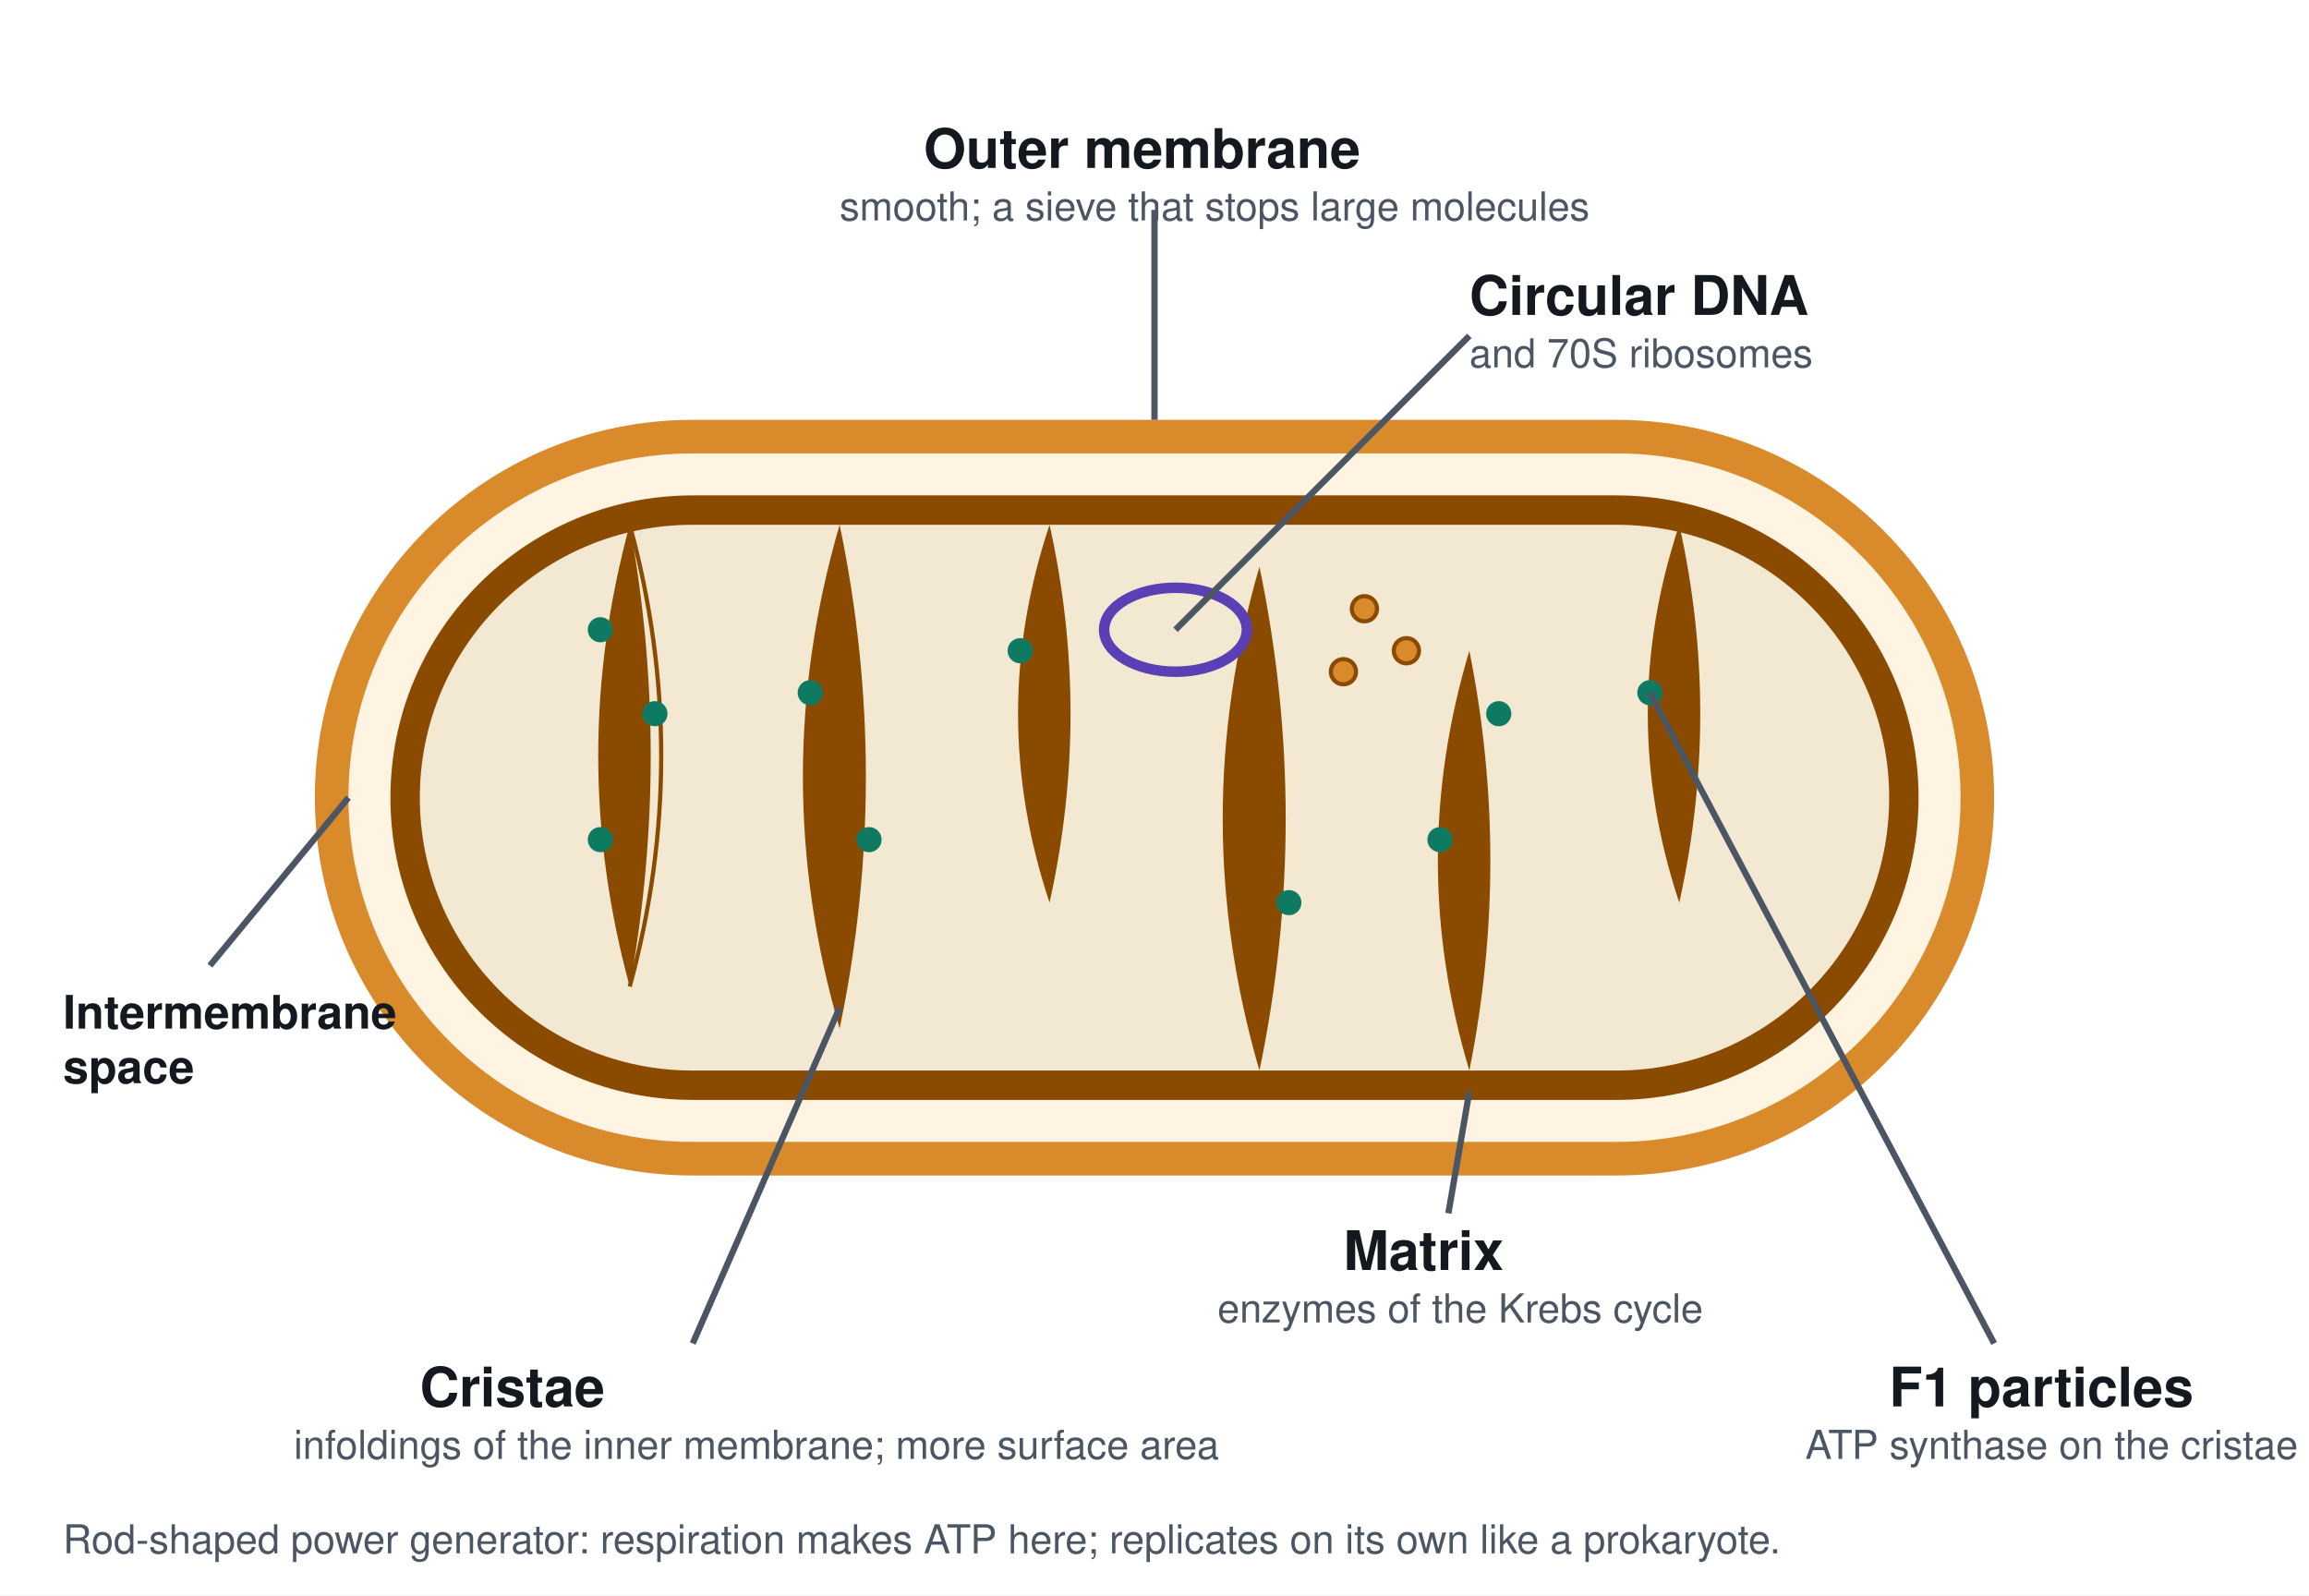
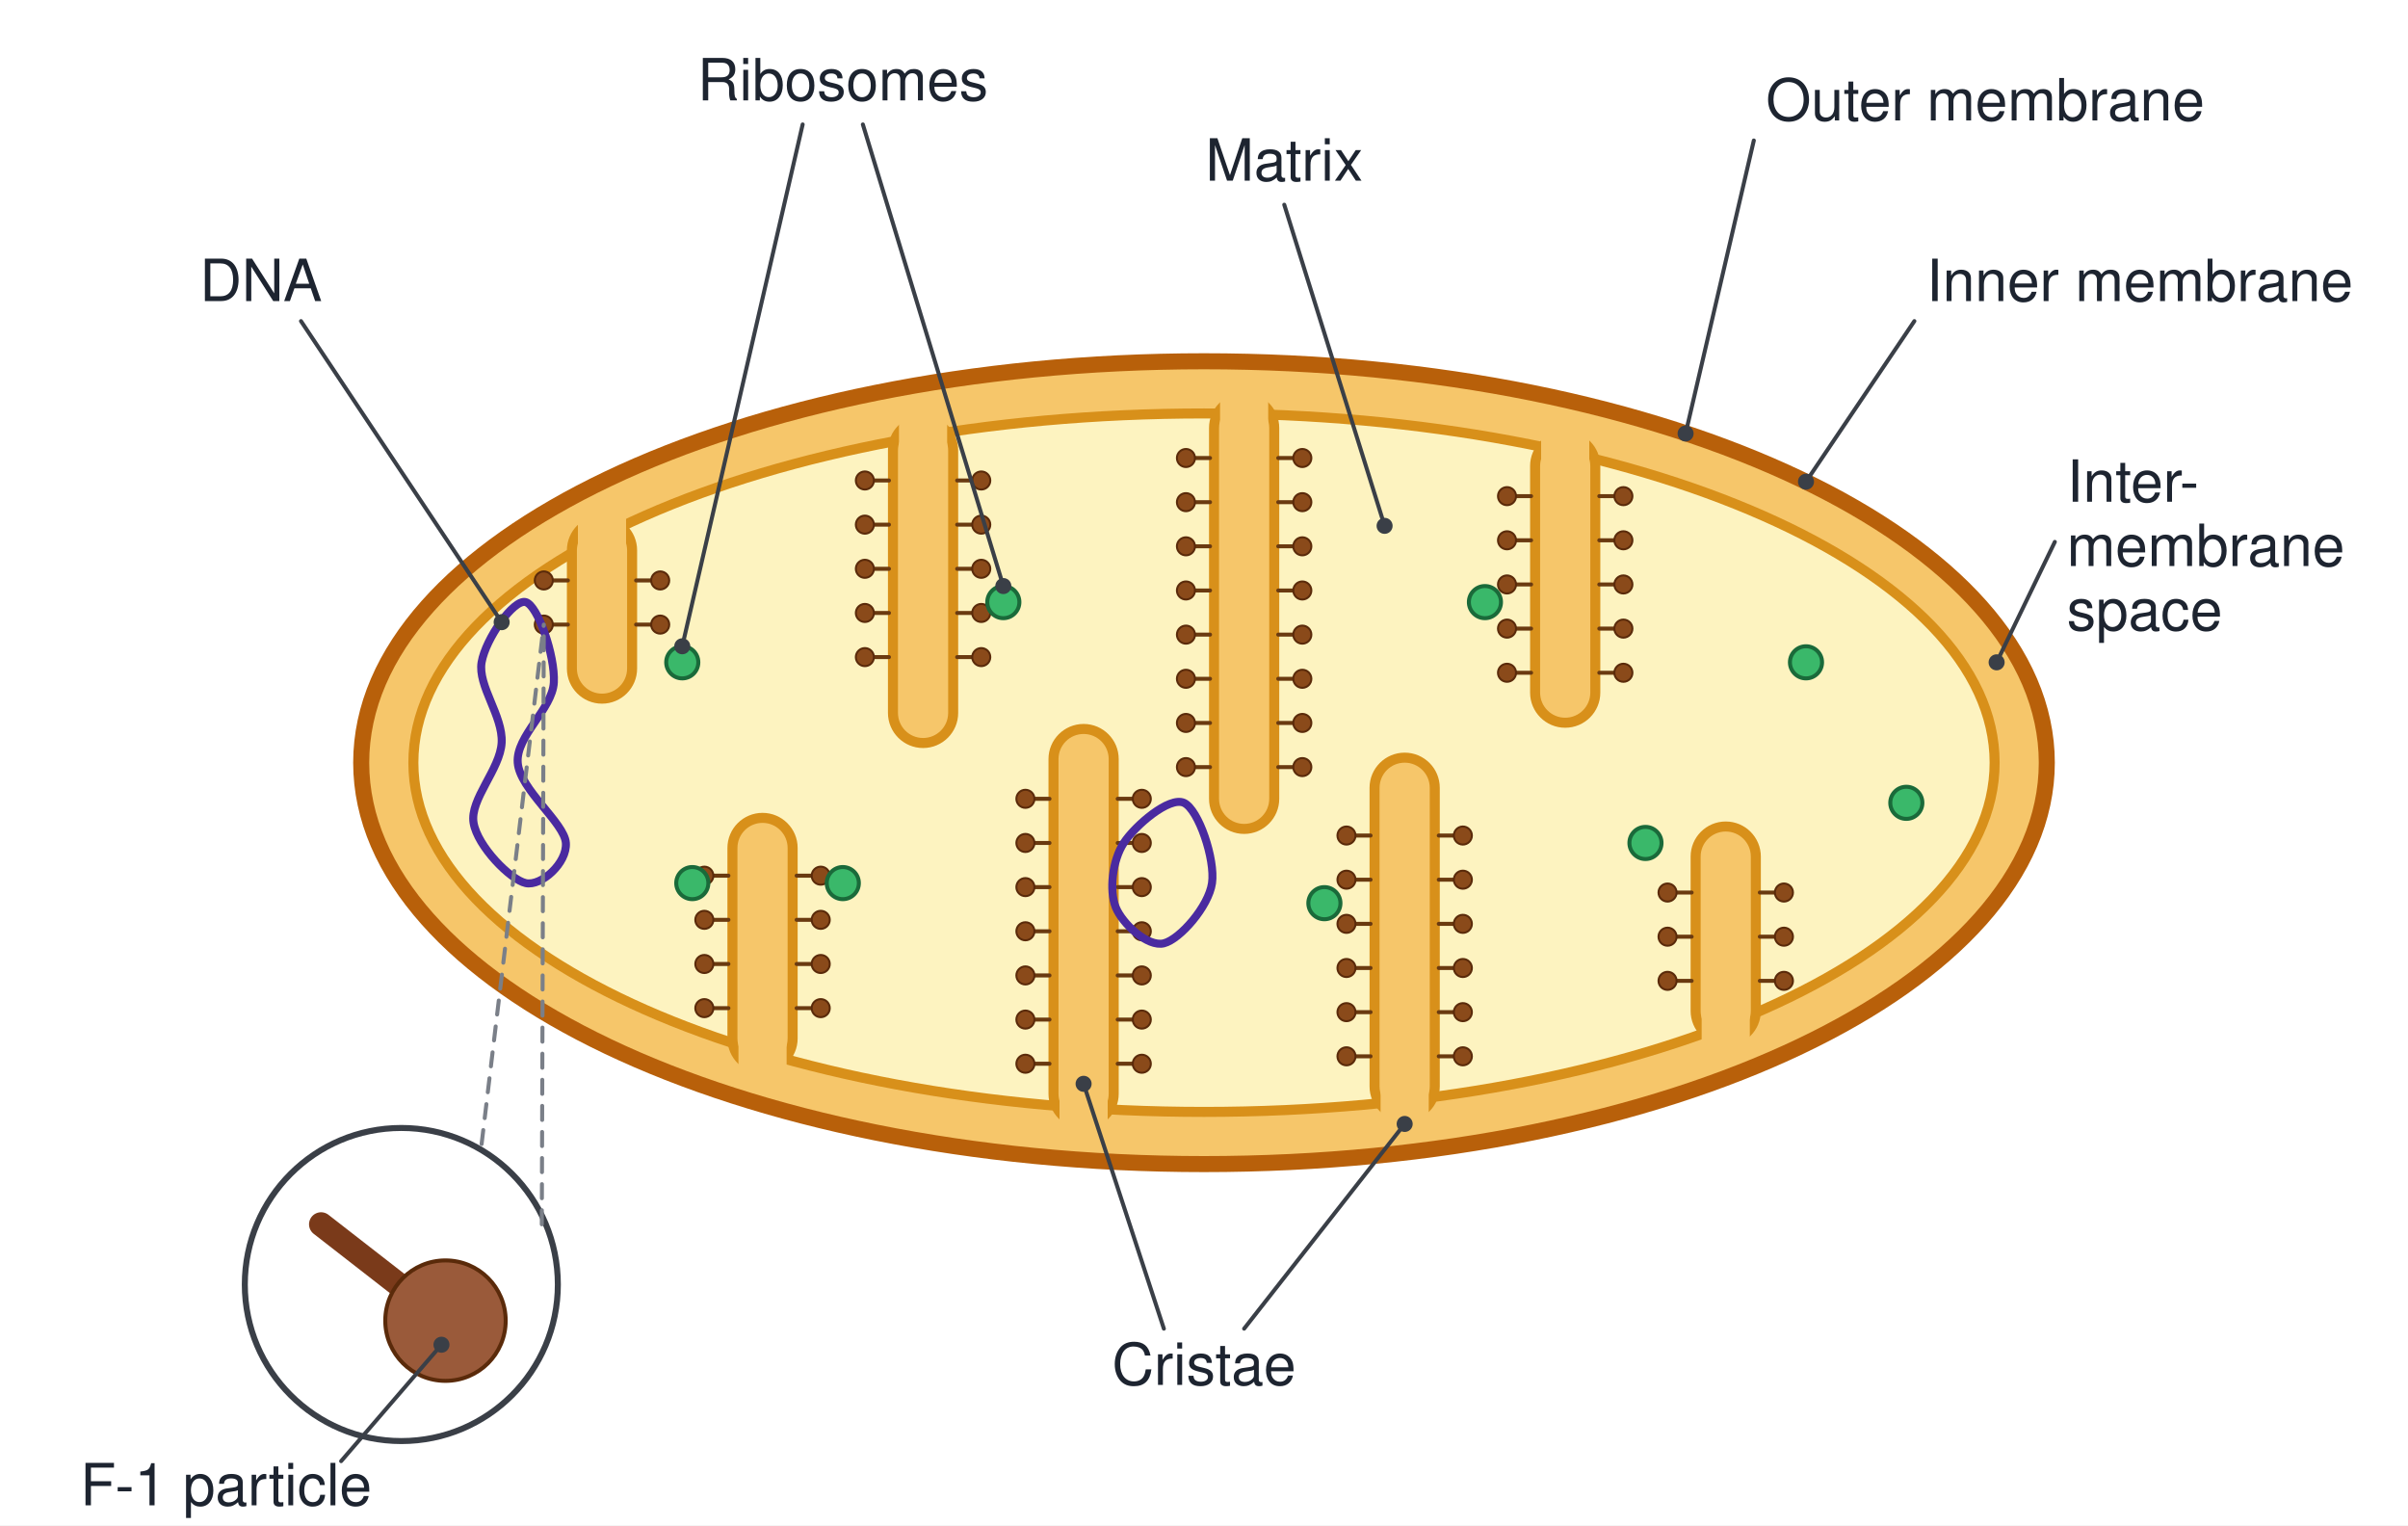
- <svg xmlns="http://www.w3.org/2000/svg" viewBox="0 0 1100 760" font-family="Segoe UI, Helvetica, Arial, sans-serif">
-   <rect width="1100" height="760" fill="#ffffff" />
-   <defs>
-     <style>
-       .t{font-size:26px;font-weight:700;fill:#14181f}
-       .s{font-size:19px;fill:#4b5563}
-       .lead{stroke:#4b5563;stroke-width:3;fill:none}
-     </style>
-   </defs>
-   <rect x="150" y="200" width="800" height="360" rx="180" fill="#d98b2b" />
-   <rect x="166" y="216" width="768" height="328" rx="164" fill="#fff4e2" />
-   <rect x="186" y="236" width="728" height="288" rx="144" fill="#8a4b00" />
-   <rect x="200" y="250" width="700" height="260" rx="130" fill="#f3e9d2" />
-   <g fill="#8a4b00">
-     <path d="M300 250 q-30 110 0 220 q20 -110 0 -220 z" />
-     <path d="M300 250 q30 110 0 220" fill="none" stroke="#8a4b00" stroke-width="2" />
-     <path d="M400 250 q-35 120 0 240 q25 -120 0 -240 z" />
-     <path d="M500 250 q-30 90 0 180 q20 -90 0 -180 z" />
-     <path d="M600 510 q-35 -120 0 -240 q25 120 0 240 z" />
-     <path d="M700 510 q-30 -100 0 -200 q20 100 0 200 z" />
-     <path d="M800 250 q-30 90 0 180 q20 -90 0 -180 z" />
-   </g>
-   <g fill="#0f7a62">
-     <circle cx="286" cy="300" r="6" />
-     <circle cx="312" cy="340" r="6" />
-     <circle cx="286" cy="400" r="6" />
-     <circle cx="386" cy="330" r="6" />
-     <circle cx="414" cy="400" r="6" />
-     <circle cx="486" cy="310" r="6" />
-     <circle cx="614" cy="430" r="6" />
-     <circle cx="686" cy="400" r="6" />
-     <circle cx="714" cy="340" r="6" />
-     <circle cx="786" cy="330" r="6" />
-   </g>
-   <ellipse cx="560" cy="300" rx="34" ry="20" fill="none" stroke="#5b3fb5" stroke-width="5" />
-   <g fill="#d98b2b" stroke="#8a4b00" stroke-width="2">
-     <circle cx="650" cy="290" r="6" />
-     <circle cx="670" cy="310" r="6" />
-     <circle cx="640" cy="320" r="6" />
-   </g>
-   <path class="lead" d="M550 200 L550 100" />
-   <text class="t" x="440" y="80">Outer membrane</text>
-   <text class="s" x="400" y="105">smooth; a sieve that stops large molecules</text>
-   <path class="lead" d="M166 380 L100 460" />
-   <text class="t" x="30" y="490" style="font-size:22px">Intermembrane</text>
-   <text class="t" x="30" y="516" style="font-size:22px">space</text>
-   <path class="lead" d="M400 480 L330 640" />
-   <text class="t" x="200" y="670">Cristae</text>
-   <text class="s" x="140" y="695">infoldings of the inner membrane; more surface area</text>
-   <path class="lead" d="M560 300 L700 160" />
-   <text class="t" x="700" y="150">Circular DNA</text>
-   <text class="s" x="700" y="175">and 70S ribosomes</text>
-   <path class="lead" d="M786 330 L950 640" />
-   <text class="t" x="900" y="670">F1 particles</text>
-   <text class="s" x="860" y="695">ATP synthase on the cristae</text>
-   <path class="lead" d="M700 520 L690 578" />
-   <text class="t" x="640" y="605">Matrix</text>
-   <text class="s" x="580" y="630">enzymes of the Krebs cycle</text>
-   <text class="s" x="30" y="740">Rod-shaped power generator: respiration makes ATP here; replicates on its own like a prokaryote.</text>
+ <svg xmlns="http://www.w3.org/2000/svg" viewBox="0 0 1200 760" font-family="Segoe UI, Helvetica, Arial, sans-serif">
+   <rect width="1200" height="760" fill="#ffffff" />
+   <ellipse cx="600" cy="380" rx="420" ry="200" stroke="#b8600a" stroke-width="8" fill="#f6c66a" />
+   <ellipse cx="600" cy="380" rx="394" ry="174" stroke="#d8901a" stroke-width="5" fill="#fdf3c0" />
+   <rect x="285" y="259.2" width="30" height="88.9" rx="15" stroke="#d8901a" stroke-width="5" fill="#f6c66a" />
+   <rect x="288" y="255.2" width="24" height="24" rx="0" stroke="none" stroke-width="0" fill="#f6c66a" />
+   <line x1="283" y1="289.2" x2="275" y2="289.2" stroke="#6a3a10" stroke-width="2" stroke-linecap="round" />
+   <circle cx="271" cy="289.2" r="4.5" stroke="#5a2a0a" stroke-width="1" fill="#8a4a1a" />
+   <line x1="317" y1="289.2" x2="325" y2="289.2" stroke="#6a3a10" stroke-width="2" stroke-linecap="round" />
+   <circle cx="329" cy="289.2" r="4.5" stroke="#5a2a0a" stroke-width="1" fill="#8a4a1a" />
+   <line x1="283" y1="311.2" x2="275" y2="311.2" stroke="#6a3a10" stroke-width="2" stroke-linecap="round" />
+   <circle cx="271" cy="311.2" r="4.5" stroke="#5a2a0a" stroke-width="1" fill="#8a4a1a" />
+   <line x1="317" y1="311.2" x2="325" y2="311.2" stroke="#6a3a10" stroke-width="2" stroke-linecap="round" />
+   <circle cx="329" cy="311.2" r="4.5" stroke="#5a2a0a" stroke-width="1" fill="#8a4a1a" />
+   <rect x="365" y="407.5" width="30" height="124.9" rx="15" stroke="#d8901a" stroke-width="5" fill="#f6c66a" />
+   <rect x="368" y="512.3" width="24" height="24" rx="0" stroke="none" stroke-width="0" fill="#f6c66a" />
+   <line x1="363" y1="502.3" x2="355" y2="502.3" stroke="#6a3a10" stroke-width="2" stroke-linecap="round" />
+   <circle cx="351" cy="502.3" r="4.5" stroke="#5a2a0a" stroke-width="1" fill="#8a4a1a" />
+   <line x1="397" y1="502.3" x2="405" y2="502.3" stroke="#6a3a10" stroke-width="2" stroke-linecap="round" />
+   <circle cx="409" cy="502.3" r="4.5" stroke="#5a2a0a" stroke-width="1" fill="#8a4a1a" />
+   <line x1="363" y1="480.3" x2="355" y2="480.3" stroke="#6a3a10" stroke-width="2" stroke-linecap="round" />
+   <circle cx="351" cy="480.3" r="4.5" stroke="#5a2a0a" stroke-width="1" fill="#8a4a1a" />
+   <line x1="397" y1="480.3" x2="405" y2="480.3" stroke="#6a3a10" stroke-width="2" stroke-linecap="round" />
+   <circle cx="409" cy="480.3" r="4.5" stroke="#5a2a0a" stroke-width="1" fill="#8a4a1a" />
+   <line x1="363" y1="458.3" x2="355" y2="458.3" stroke="#6a3a10" stroke-width="2" stroke-linecap="round" />
+   <circle cx="351" cy="458.3" r="4.5" stroke="#5a2a0a" stroke-width="1" fill="#8a4a1a" />
+   <line x1="397" y1="458.3" x2="405" y2="458.3" stroke="#6a3a10" stroke-width="2" stroke-linecap="round" />
+   <circle cx="409" cy="458.3" r="4.5" stroke="#5a2a0a" stroke-width="1" fill="#8a4a1a" />
+   <line x1="363" y1="436.3" x2="355" y2="436.3" stroke="#6a3a10" stroke-width="2" stroke-linecap="round" />
+   <circle cx="351" cy="436.3" r="4.5" stroke="#5a2a0a" stroke-width="1" fill="#8a4a1a" />
+   <line x1="397" y1="436.3" x2="405" y2="436.3" stroke="#6a3a10" stroke-width="2" stroke-linecap="round" />
+   <circle cx="409" cy="436.3" r="4.5" stroke="#5a2a0a" stroke-width="1" fill="#8a4a1a" />
+   <rect x="445" y="209.4" width="30" height="160.8" rx="15" stroke="#d8901a" stroke-width="5" fill="#f6c66a" />
+   <rect x="448" y="205.4" width="24" height="24" rx="0" stroke="none" stroke-width="0" fill="#f6c66a" />
+   <line x1="443" y1="239.4" x2="435" y2="239.4" stroke="#6a3a10" stroke-width="2" stroke-linecap="round" />
+   <circle cx="431" cy="239.4" r="4.5" stroke="#5a2a0a" stroke-width="1" fill="#8a4a1a" />
+   <line x1="477" y1="239.4" x2="485" y2="239.4" stroke="#6a3a10" stroke-width="2" stroke-linecap="round" />
+   <circle cx="489" cy="239.4" r="4.5" stroke="#5a2a0a" stroke-width="1" fill="#8a4a1a" />
+   <line x1="443" y1="261.4" x2="435" y2="261.4" stroke="#6a3a10" stroke-width="2" stroke-linecap="round" />
+   <circle cx="431" cy="261.4" r="4.5" stroke="#5a2a0a" stroke-width="1" fill="#8a4a1a" />
+   <line x1="477" y1="261.4" x2="485" y2="261.4" stroke="#6a3a10" stroke-width="2" stroke-linecap="round" />
+   <circle cx="489" cy="261.4" r="4.5" stroke="#5a2a0a" stroke-width="1" fill="#8a4a1a" />
+   <line x1="443" y1="283.4" x2="435" y2="283.4" stroke="#6a3a10" stroke-width="2" stroke-linecap="round" />
+   <circle cx="431" cy="283.4" r="4.5" stroke="#5a2a0a" stroke-width="1" fill="#8a4a1a" />
+   <line x1="477" y1="283.4" x2="485" y2="283.4" stroke="#6a3a10" stroke-width="2" stroke-linecap="round" />
+   <circle cx="489" cy="283.4" r="4.5" stroke="#5a2a0a" stroke-width="1" fill="#8a4a1a" />
+   <line x1="443" y1="305.4" x2="435" y2="305.4" stroke="#6a3a10" stroke-width="2" stroke-linecap="round" />
+   <circle cx="431" cy="305.4" r="4.5" stroke="#5a2a0a" stroke-width="1" fill="#8a4a1a" />
+   <line x1="477" y1="305.4" x2="485" y2="305.4" stroke="#6a3a10" stroke-width="2" stroke-linecap="round" />
+   <circle cx="489" cy="305.4" r="4.5" stroke="#5a2a0a" stroke-width="1" fill="#8a4a1a" />
+   <line x1="443" y1="327.4" x2="435" y2="327.4" stroke="#6a3a10" stroke-width="2" stroke-linecap="round" />
+   <circle cx="431" cy="327.4" r="4.5" stroke="#5a2a0a" stroke-width="1" fill="#8a4a1a" />
+   <line x1="477" y1="327.4" x2="485" y2="327.4" stroke="#6a3a10" stroke-width="2" stroke-linecap="round" />
+   <circle cx="489" cy="327.4" r="4.5" stroke="#5a2a0a" stroke-width="1" fill="#8a4a1a" />
+   <rect x="525" y="363.2" width="30" height="196.8" rx="15" stroke="#d8901a" stroke-width="5" fill="#f6c66a" />
+   <rect x="528" y="540" width="24" height="24" rx="0" stroke="none" stroke-width="0" fill="#f6c66a" />
+   <line x1="523" y1="530" x2="515" y2="530" stroke="#6a3a10" stroke-width="2" stroke-linecap="round" />
+   <circle cx="511" cy="530" r="4.5" stroke="#5a2a0a" stroke-width="1" fill="#8a4a1a" />
+   <line x1="557" y1="530" x2="565" y2="530" stroke="#6a3a10" stroke-width="2" stroke-linecap="round" />
+   <circle cx="569" cy="530" r="4.5" stroke="#5a2a0a" stroke-width="1" fill="#8a4a1a" />
+   <line x1="523" y1="508" x2="515" y2="508" stroke="#6a3a10" stroke-width="2" stroke-linecap="round" />
+   <circle cx="511" cy="508" r="4.5" stroke="#5a2a0a" stroke-width="1" fill="#8a4a1a" />
+   <line x1="557" y1="508" x2="565" y2="508" stroke="#6a3a10" stroke-width="2" stroke-linecap="round" />
+   <circle cx="569" cy="508" r="4.5" stroke="#5a2a0a" stroke-width="1" fill="#8a4a1a" />
+   <line x1="523" y1="486" x2="515" y2="486" stroke="#6a3a10" stroke-width="2" stroke-linecap="round" />
+   <circle cx="511" cy="486" r="4.5" stroke="#5a2a0a" stroke-width="1" fill="#8a4a1a" />
+   <line x1="557" y1="486" x2="565" y2="486" stroke="#6a3a10" stroke-width="2" stroke-linecap="round" />
+   <circle cx="569" cy="486" r="4.5" stroke="#5a2a0a" stroke-width="1" fill="#8a4a1a" />
+   <line x1="523" y1="464" x2="515" y2="464" stroke="#6a3a10" stroke-width="2" stroke-linecap="round" />
+   <circle cx="511" cy="464" r="4.5" stroke="#5a2a0a" stroke-width="1" fill="#8a4a1a" />
+   <line x1="557" y1="464" x2="565" y2="464" stroke="#6a3a10" stroke-width="2" stroke-linecap="round" />
+   <circle cx="569" cy="464" r="4.5" stroke="#5a2a0a" stroke-width="1" fill="#8a4a1a" />
+   <line x1="523" y1="442" x2="515" y2="442" stroke="#6a3a10" stroke-width="2" stroke-linecap="round" />
+   <circle cx="511" cy="442" r="4.5" stroke="#5a2a0a" stroke-width="1" fill="#8a4a1a" />
+   <line x1="557" y1="442" x2="565" y2="442" stroke="#6a3a10" stroke-width="2" stroke-linecap="round" />
+   <circle cx="569" cy="442" r="4.5" stroke="#5a2a0a" stroke-width="1" fill="#8a4a1a" />
+   <line x1="523" y1="420" x2="515" y2="420" stroke="#6a3a10" stroke-width="2" stroke-linecap="round" />
+   <circle cx="511" cy="420" r="4.5" stroke="#5a2a0a" stroke-width="1" fill="#8a4a1a" />
+   <line x1="557" y1="420" x2="565" y2="420" stroke="#6a3a10" stroke-width="2" stroke-linecap="round" />
+   <circle cx="569" cy="420" r="4.5" stroke="#5a2a0a" stroke-width="1" fill="#8a4a1a" />
+   <line x1="523" y1="398" x2="515" y2="398" stroke="#6a3a10" stroke-width="2" stroke-linecap="round" />
+   <circle cx="511" cy="398" r="4.5" stroke="#5a2a0a" stroke-width="1" fill="#8a4a1a" />
+   <line x1="557" y1="398" x2="565" y2="398" stroke="#6a3a10" stroke-width="2" stroke-linecap="round" />
+   <circle cx="569" cy="398" r="4.5" stroke="#5a2a0a" stroke-width="1" fill="#8a4a1a" />
+   <rect x="605" y="198.2" width="30" height="214.8" rx="15" stroke="#d8901a" stroke-width="5" fill="#f6c66a" />
+   <rect x="608" y="194.2" width="24" height="24" rx="0" stroke="none" stroke-width="0" fill="#f6c66a" />
+   <line x1="603" y1="228.2" x2="595" y2="228.2" stroke="#6a3a10" stroke-width="2" stroke-linecap="round" />
+   <circle cx="591" cy="228.2" r="4.5" stroke="#5a2a0a" stroke-width="1" fill="#8a4a1a" />
+   <line x1="637" y1="228.2" x2="645" y2="228.2" stroke="#6a3a10" stroke-width="2" stroke-linecap="round" />
+   <circle cx="649" cy="228.2" r="4.5" stroke="#5a2a0a" stroke-width="1" fill="#8a4a1a" />
+   <line x1="603" y1="250.2" x2="595" y2="250.2" stroke="#6a3a10" stroke-width="2" stroke-linecap="round" />
+   <circle cx="591" cy="250.2" r="4.5" stroke="#5a2a0a" stroke-width="1" fill="#8a4a1a" />
+   <line x1="637" y1="250.2" x2="645" y2="250.2" stroke="#6a3a10" stroke-width="2" stroke-linecap="round" />
+   <circle cx="649" cy="250.2" r="4.5" stroke="#5a2a0a" stroke-width="1" fill="#8a4a1a" />
+   <line x1="603" y1="272.2" x2="595" y2="272.2" stroke="#6a3a10" stroke-width="2" stroke-linecap="round" />
+   <circle cx="591" cy="272.2" r="4.5" stroke="#5a2a0a" stroke-width="1" fill="#8a4a1a" />
+   <line x1="637" y1="272.2" x2="645" y2="272.2" stroke="#6a3a10" stroke-width="2" stroke-linecap="round" />
+   <circle cx="649" cy="272.2" r="4.5" stroke="#5a2a0a" stroke-width="1" fill="#8a4a1a" />
+   <line x1="603" y1="294.2" x2="595" y2="294.2" stroke="#6a3a10" stroke-width="2" stroke-linecap="round" />
+   <circle cx="591" cy="294.2" r="4.5" stroke="#5a2a0a" stroke-width="1" fill="#8a4a1a" />
+   <line x1="637" y1="294.2" x2="645" y2="294.2" stroke="#6a3a10" stroke-width="2" stroke-linecap="round" />
+   <circle cx="649" cy="294.2" r="4.5" stroke="#5a2a0a" stroke-width="1" fill="#8a4a1a" />
+   <line x1="603" y1="316.2" x2="595" y2="316.2" stroke="#6a3a10" stroke-width="2" stroke-linecap="round" />
+   <circle cx="591" cy="316.2" r="4.5" stroke="#5a2a0a" stroke-width="1" fill="#8a4a1a" />
+   <line x1="637" y1="316.2" x2="645" y2="316.2" stroke="#6a3a10" stroke-width="2" stroke-linecap="round" />
+   <circle cx="649" cy="316.2" r="4.5" stroke="#5a2a0a" stroke-width="1" fill="#8a4a1a" />
+   <line x1="603" y1="338.2" x2="595" y2="338.2" stroke="#6a3a10" stroke-width="2" stroke-linecap="round" />
+   <circle cx="591" cy="338.2" r="4.5" stroke="#5a2a0a" stroke-width="1" fill="#8a4a1a" />
+   <line x1="637" y1="338.2" x2="645" y2="338.2" stroke="#6a3a10" stroke-width="2" stroke-linecap="round" />
+   <circle cx="649" cy="338.2" r="4.5" stroke="#5a2a0a" stroke-width="1" fill="#8a4a1a" />
+   <line x1="603" y1="360.2" x2="595" y2="360.2" stroke="#6a3a10" stroke-width="2" stroke-linecap="round" />
+   <circle cx="591" cy="360.2" r="4.5" stroke="#5a2a0a" stroke-width="1" fill="#8a4a1a" />
+   <line x1="637" y1="360.2" x2="645" y2="360.2" stroke="#6a3a10" stroke-width="2" stroke-linecap="round" />
+   <circle cx="649" cy="360.2" r="4.5" stroke="#5a2a0a" stroke-width="1" fill="#8a4a1a" />
+   <line x1="603" y1="382.2" x2="595" y2="382.2" stroke="#6a3a10" stroke-width="2" stroke-linecap="round" />
+   <circle cx="591" cy="382.2" r="4.5" stroke="#5a2a0a" stroke-width="1" fill="#8a4a1a" />
+   <line x1="637" y1="382.2" x2="645" y2="382.2" stroke="#6a3a10" stroke-width="2" stroke-linecap="round" />
+   <circle cx="649" cy="382.2" r="4.5" stroke="#5a2a0a" stroke-width="1" fill="#8a4a1a" />
+   <rect x="685" y="377.5" width="30" height="178.8" rx="15" stroke="#d8901a" stroke-width="5" fill="#f6c66a" />
+   <rect x="688" y="536.3" width="24" height="24" rx="0" stroke="none" stroke-width="0" fill="#f6c66a" />
+   <line x1="683" y1="526.3" x2="675" y2="526.3" stroke="#6a3a10" stroke-width="2" stroke-linecap="round" />
+   <circle cx="671" cy="526.3" r="4.5" stroke="#5a2a0a" stroke-width="1" fill="#8a4a1a" />
+   <line x1="717" y1="526.3" x2="725" y2="526.3" stroke="#6a3a10" stroke-width="2" stroke-linecap="round" />
+   <circle cx="729" cy="526.3" r="4.5" stroke="#5a2a0a" stroke-width="1" fill="#8a4a1a" />
+   <line x1="683" y1="504.3" x2="675" y2="504.3" stroke="#6a3a10" stroke-width="2" stroke-linecap="round" />
+   <circle cx="671" cy="504.3" r="4.5" stroke="#5a2a0a" stroke-width="1" fill="#8a4a1a" />
+   <line x1="717" y1="504.3" x2="725" y2="504.3" stroke="#6a3a10" stroke-width="2" stroke-linecap="round" />
+   <circle cx="729" cy="504.3" r="4.5" stroke="#5a2a0a" stroke-width="1" fill="#8a4a1a" />
+   <line x1="683" y1="482.3" x2="675" y2="482.3" stroke="#6a3a10" stroke-width="2" stroke-linecap="round" />
+   <circle cx="671" cy="482.3" r="4.5" stroke="#5a2a0a" stroke-width="1" fill="#8a4a1a" />
+   <line x1="717" y1="482.3" x2="725" y2="482.3" stroke="#6a3a10" stroke-width="2" stroke-linecap="round" />
+   <circle cx="729" cy="482.3" r="4.5" stroke="#5a2a0a" stroke-width="1" fill="#8a4a1a" />
+   <line x1="683" y1="460.3" x2="675" y2="460.3" stroke="#6a3a10" stroke-width="2" stroke-linecap="round" />
+   <circle cx="671" cy="460.3" r="4.5" stroke="#5a2a0a" stroke-width="1" fill="#8a4a1a" />
+   <line x1="717" y1="460.3" x2="725" y2="460.3" stroke="#6a3a10" stroke-width="2" stroke-linecap="round" />
+   <circle cx="729" cy="460.3" r="4.5" stroke="#5a2a0a" stroke-width="1" fill="#8a4a1a" />
+   <line x1="683" y1="438.3" x2="675" y2="438.3" stroke="#6a3a10" stroke-width="2" stroke-linecap="round" />
+   <circle cx="671" cy="438.3" r="4.5" stroke="#5a2a0a" stroke-width="1" fill="#8a4a1a" />
+   <line x1="717" y1="438.3" x2="725" y2="438.3" stroke="#6a3a10" stroke-width="2" stroke-linecap="round" />
+   <circle cx="729" cy="438.3" r="4.5" stroke="#5a2a0a" stroke-width="1" fill="#8a4a1a" />
+   <line x1="683" y1="416.3" x2="675" y2="416.3" stroke="#6a3a10" stroke-width="2" stroke-linecap="round" />
+   <circle cx="671" cy="416.3" r="4.5" stroke="#5a2a0a" stroke-width="1" fill="#8a4a1a" />
+   <line x1="717" y1="416.3" x2="725" y2="416.3" stroke="#6a3a10" stroke-width="2" stroke-linecap="round" />
+   <circle cx="729" cy="416.3" r="4.5" stroke="#5a2a0a" stroke-width="1" fill="#8a4a1a" />
+   <rect x="765" y="217.2" width="30" height="142.9" rx="15" stroke="#d8901a" stroke-width="5" fill="#f6c66a" />
+   <rect x="768" y="213.2" width="24" height="24" rx="0" stroke="none" stroke-width="0" fill="#f6c66a" />
+   <line x1="763" y1="247.2" x2="755" y2="247.2" stroke="#6a3a10" stroke-width="2" stroke-linecap="round" />
+   <circle cx="751" cy="247.2" r="4.5" stroke="#5a2a0a" stroke-width="1" fill="#8a4a1a" />
+   <line x1="797" y1="247.2" x2="805" y2="247.2" stroke="#6a3a10" stroke-width="2" stroke-linecap="round" />
+   <circle cx="809" cy="247.2" r="4.5" stroke="#5a2a0a" stroke-width="1" fill="#8a4a1a" />
+   <line x1="763" y1="269.2" x2="755" y2="269.2" stroke="#6a3a10" stroke-width="2" stroke-linecap="round" />
+   <circle cx="751" cy="269.2" r="4.5" stroke="#5a2a0a" stroke-width="1" fill="#8a4a1a" />
+   <line x1="797" y1="269.2" x2="805" y2="269.2" stroke="#6a3a10" stroke-width="2" stroke-linecap="round" />
+   <circle cx="809" cy="269.2" r="4.5" stroke="#5a2a0a" stroke-width="1" fill="#8a4a1a" />
+   <line x1="763" y1="291.2" x2="755" y2="291.2" stroke="#6a3a10" stroke-width="2" stroke-linecap="round" />
+   <circle cx="751" cy="291.2" r="4.5" stroke="#5a2a0a" stroke-width="1" fill="#8a4a1a" />
+   <line x1="797" y1="291.2" x2="805" y2="291.2" stroke="#6a3a10" stroke-width="2" stroke-linecap="round" />
+   <circle cx="809" cy="291.2" r="4.5" stroke="#5a2a0a" stroke-width="1" fill="#8a4a1a" />
+   <line x1="763" y1="313.2" x2="755" y2="313.2" stroke="#6a3a10" stroke-width="2" stroke-linecap="round" />
+   <circle cx="751" cy="313.2" r="4.5" stroke="#5a2a0a" stroke-width="1" fill="#8a4a1a" />
+   <line x1="797" y1="313.2" x2="805" y2="313.2" stroke="#6a3a10" stroke-width="2" stroke-linecap="round" />
+   <circle cx="809" cy="313.2" r="4.5" stroke="#5a2a0a" stroke-width="1" fill="#8a4a1a" />
+   <line x1="763" y1="335.2" x2="755" y2="335.2" stroke="#6a3a10" stroke-width="2" stroke-linecap="round" />
+   <circle cx="751" cy="335.2" r="4.5" stroke="#5a2a0a" stroke-width="1" fill="#8a4a1a" />
+   <line x1="797" y1="335.2" x2="805" y2="335.2" stroke="#6a3a10" stroke-width="2" stroke-linecap="round" />
+   <circle cx="809" cy="335.2" r="4.5" stroke="#5a2a0a" stroke-width="1" fill="#8a4a1a" />
+   <rect x="845" y="411.8" width="30" height="106.9" rx="15" stroke="#d8901a" stroke-width="5" fill="#f6c66a" />
+   <rect x="848" y="498.7" width="24" height="24" rx="0" stroke="none" stroke-width="0" fill="#f6c66a" />
+   <line x1="843" y1="488.7" x2="835" y2="488.7" stroke="#6a3a10" stroke-width="2" stroke-linecap="round" />
+   <circle cx="831" cy="488.7" r="4.5" stroke="#5a2a0a" stroke-width="1" fill="#8a4a1a" />
+   <line x1="877" y1="488.7" x2="885" y2="488.7" stroke="#6a3a10" stroke-width="2" stroke-linecap="round" />
+   <circle cx="889" cy="488.7" r="4.5" stroke="#5a2a0a" stroke-width="1" fill="#8a4a1a" />
+   <line x1="843" y1="466.7" x2="835" y2="466.7" stroke="#6a3a10" stroke-width="2" stroke-linecap="round" />
+   <circle cx="831" cy="466.7" r="4.5" stroke="#5a2a0a" stroke-width="1" fill="#8a4a1a" />
+   <line x1="877" y1="466.7" x2="885" y2="466.7" stroke="#6a3a10" stroke-width="2" stroke-linecap="round" />
+   <circle cx="889" cy="466.7" r="4.5" stroke="#5a2a0a" stroke-width="1" fill="#8a4a1a" />
+   <line x1="843" y1="444.7" x2="835" y2="444.7" stroke="#6a3a10" stroke-width="2" stroke-linecap="round" />
+   <circle cx="831" cy="444.7" r="4.5" stroke="#5a2a0a" stroke-width="1" fill="#8a4a1a" />
+   <line x1="877" y1="444.7" x2="885" y2="444.7" stroke="#6a3a10" stroke-width="2" stroke-linecap="round" />
+   <circle cx="889" cy="444.7" r="4.5" stroke="#5a2a0a" stroke-width="1" fill="#8a4a1a" />
+   <path d="M240 330 C242 318.3 256 298.3 262 300 C268 301.7 276.7 326.7 276 340 C275.3 353.3 257 366.7 258 380 C259 393.3 281.3 410 282 420 C282.7 430 269.7 441.7 262 440 C254.3 438.3 238 421.7 236 410 C234 398.3 249.3 383.3 250 370 C250.7 356.7 238 341.7 240 330 Z" stroke="#4a2aa0" stroke-width="4" fill="none" stroke-linejoin="round" stroke-linecap="round" />
+   <path d="M560 420 C565.7 411.3 582.7 396.7 590 400 C597.3 403.3 605.7 428.3 604 440 C602.3 451.7 588 468 580 470 C572 472 559.3 460.3 556 452 C552.7 443.7 554.3 428.7 560 420 Z" stroke="#4a2aa0" stroke-width="4" fill="none" stroke-linejoin="round" stroke-linecap="round" />
+   <circle cx="345" cy="440" r="8" stroke="#1a6a3a" stroke-width="2" fill="#3ab86a" />
+   <circle cx="340" cy="330" r="8" stroke="#1a6a3a" stroke-width="2" fill="#3ab86a" />
+   <circle cx="420" cy="440" r="8" stroke="#1a6a3a" stroke-width="2" fill="#3ab86a" />
+   <circle cx="500" cy="300" r="8" stroke="#1a6a3a" stroke-width="2" fill="#3ab86a" />
+   <circle cx="660" cy="450" r="8" stroke="#1a6a3a" stroke-width="2" fill="#3ab86a" />
+   <circle cx="740" cy="300" r="8" stroke="#1a6a3a" stroke-width="2" fill="#3ab86a" />
+   <circle cx="820" cy="420" r="8" stroke="#1a6a3a" stroke-width="2" fill="#3ab86a" />
+   <circle cx="900" cy="330" r="8" stroke="#1a6a3a" stroke-width="2" fill="#3ab86a" />
+   <circle cx="950" cy="400" r="8" stroke="#1a6a3a" stroke-width="2" fill="#3ab86a" />
+   <circle cx="200" cy="640" r="78" stroke="#3a3f47" stroke-width="3" fill="#ffffff" />
+   <line x1="160" y1="610" x2="205" y2="645" stroke="#7a3a1a" stroke-width="12" stroke-linecap="round" />
+   <circle cx="222" cy="658" r="30" stroke="#5a2a0a" stroke-width="2" fill="#9a5a3a" />
+   <line x1="240" y1="570" x2="271" y2="311.2" stroke="#7a7f88" stroke-width="2" stroke-linecap="round" stroke-dasharray="7 6" />
+   <line x1="270" y1="610" x2="271" y2="311.2" stroke="#7a7f88" stroke-width="2" stroke-linecap="round" stroke-dasharray="7 6" />
+   <text x="130" y="150" font-size="29" fill="#1d2430" text-anchor="middle" font-weight="400">DNA</text>
+   <path d="M150 160 L250 310" stroke="#3a3f47" stroke-width="2" fill="none" stroke-linejoin="round" stroke-linecap="round" />
+   <circle cx="250" cy="310" r="3.5" stroke="#3a3f47" stroke-width="1" fill="#3a3f47" />
+   <text x="420" y="50" font-size="29" fill="#1d2430" text-anchor="middle" font-weight="400">Ribosomes</text>
+   <path d="M400 62 L340 322" stroke="#3a3f47" stroke-width="2" fill="none" stroke-linejoin="round" stroke-linecap="round" />
+   <circle cx="340" cy="322" r="3.5" stroke="#3a3f47" stroke-width="1" fill="#3a3f47" />
+   <path d="M430 62 L500 292" stroke="#3a3f47" stroke-width="2" fill="none" stroke-linejoin="round" stroke-linecap="round" />
+   <circle cx="500" cy="292" r="3.5" stroke="#3a3f47" stroke-width="1" fill="#3a3f47" />
+   <text x="640" y="90" font-size="29" fill="#1d2430" text-anchor="middle" font-weight="400">Matrix</text>
+   <path d="M640 102 L690 262" stroke="#3a3f47" stroke-width="2" fill="none" stroke-linejoin="round" stroke-linecap="round" />
+   <circle cx="690" cy="262" r="3.5" stroke="#3a3f47" stroke-width="1" fill="#3a3f47" />
+   <text x="880" y="60" font-size="29" fill="#1d2430" text-anchor="start" font-weight="400">Outer membrane</text>
+   <path d="M874 70 L840 216" stroke="#3a3f47" stroke-width="2" fill="none" stroke-linejoin="round" stroke-linecap="round" />
+   <circle cx="840" cy="216" r="3.5" stroke="#3a3f47" stroke-width="1" fill="#3a3f47" />
+   <text x="960" y="150" font-size="29" fill="#1d2430" text-anchor="start" font-weight="400">Inner membrane</text>
+   <path d="M954 160 L900 240" stroke="#3a3f47" stroke-width="2" fill="none" stroke-linejoin="round" stroke-linecap="round" />
+   <circle cx="900" cy="240" r="3.5" stroke="#3a3f47" stroke-width="1" fill="#3a3f47" />
+   <text x="1030" y="250" font-size="29" fill="#1d2430" text-anchor="start" font-weight="400">Inter-</text>
+   <text x="1030" y="282" font-size="29" fill="#1d2430" text-anchor="start" font-weight="400">membrane</text>
+   <text x="1030" y="314" font-size="29" fill="#1d2430" text-anchor="start" font-weight="400">space</text>
+   <path d="M1024 270 L995 330" stroke="#3a3f47" stroke-width="2" fill="none" stroke-linejoin="round" stroke-linecap="round" />
+   <circle cx="995" cy="330" r="3.5" stroke="#3a3f47" stroke-width="1" fill="#3a3f47" />
+   <text x="40" y="750" font-size="29" fill="#1d2430" text-anchor="start" font-weight="400">F-1 particle</text>
+   <path d="M170 728 L220 670" stroke="#3a3f47" stroke-width="2" fill="none" stroke-linejoin="round" stroke-linecap="round" />
+   <circle cx="220" cy="670" r="3.5" stroke="#3a3f47" stroke-width="1" fill="#3a3f47" />
+   <text x="600" y="690" font-size="29" fill="#1d2430" text-anchor="middle" font-weight="400">Cristae</text>
+   <path d="M580 662 L540 540" stroke="#3a3f47" stroke-width="2" fill="none" stroke-linejoin="round" stroke-linecap="round" />
+   <circle cx="540" cy="540" r="3.5" stroke="#3a3f47" stroke-width="1" fill="#3a3f47" />
+   <path d="M620 662 L700 560" stroke="#3a3f47" stroke-width="2" fill="none" stroke-linejoin="round" stroke-linecap="round" />
+   <circle cx="700" cy="560" r="3.5" stroke="#3a3f47" stroke-width="1" fill="#3a3f47" />
</svg>
